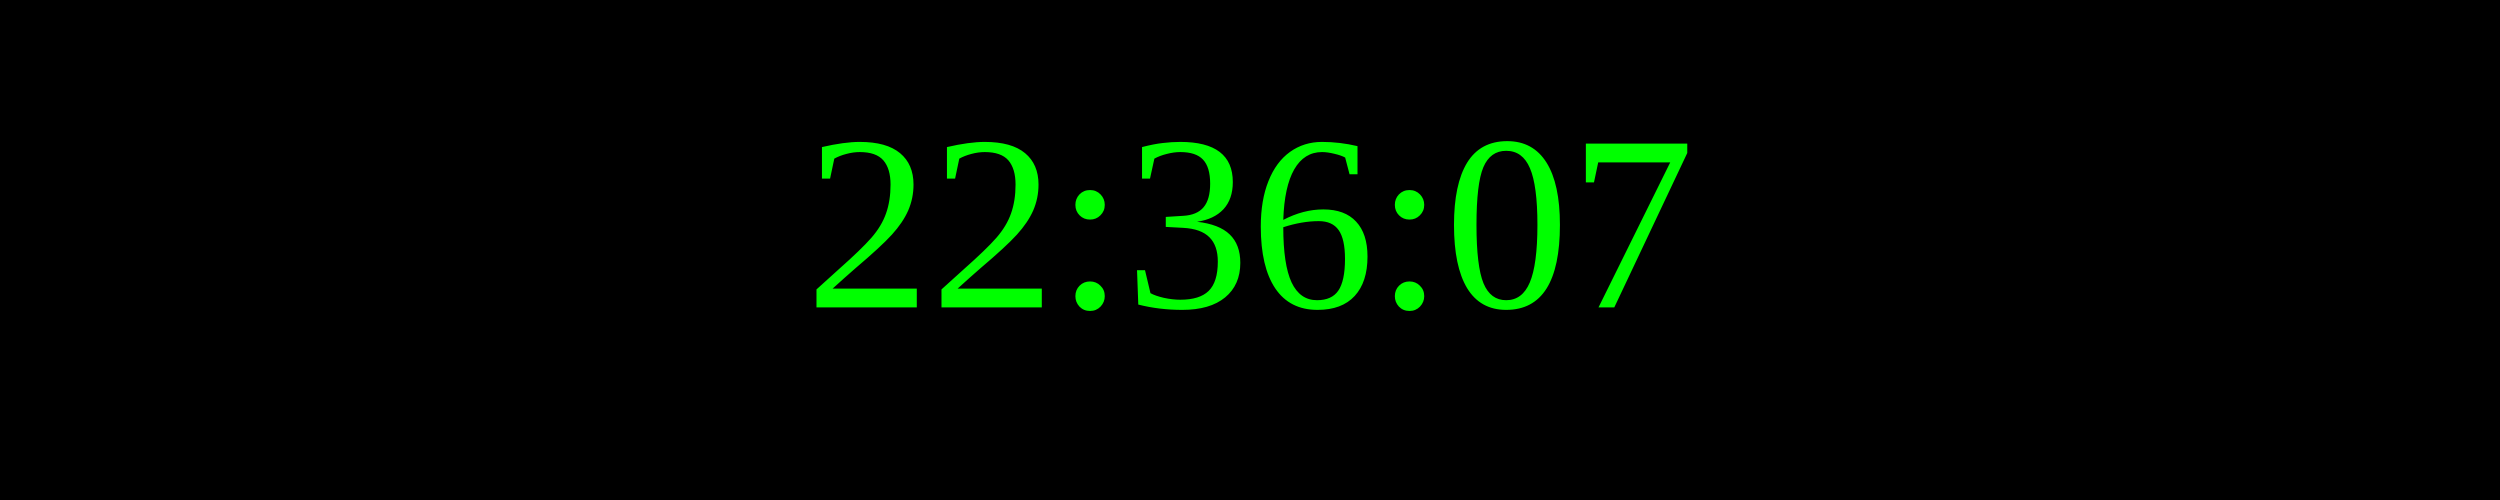
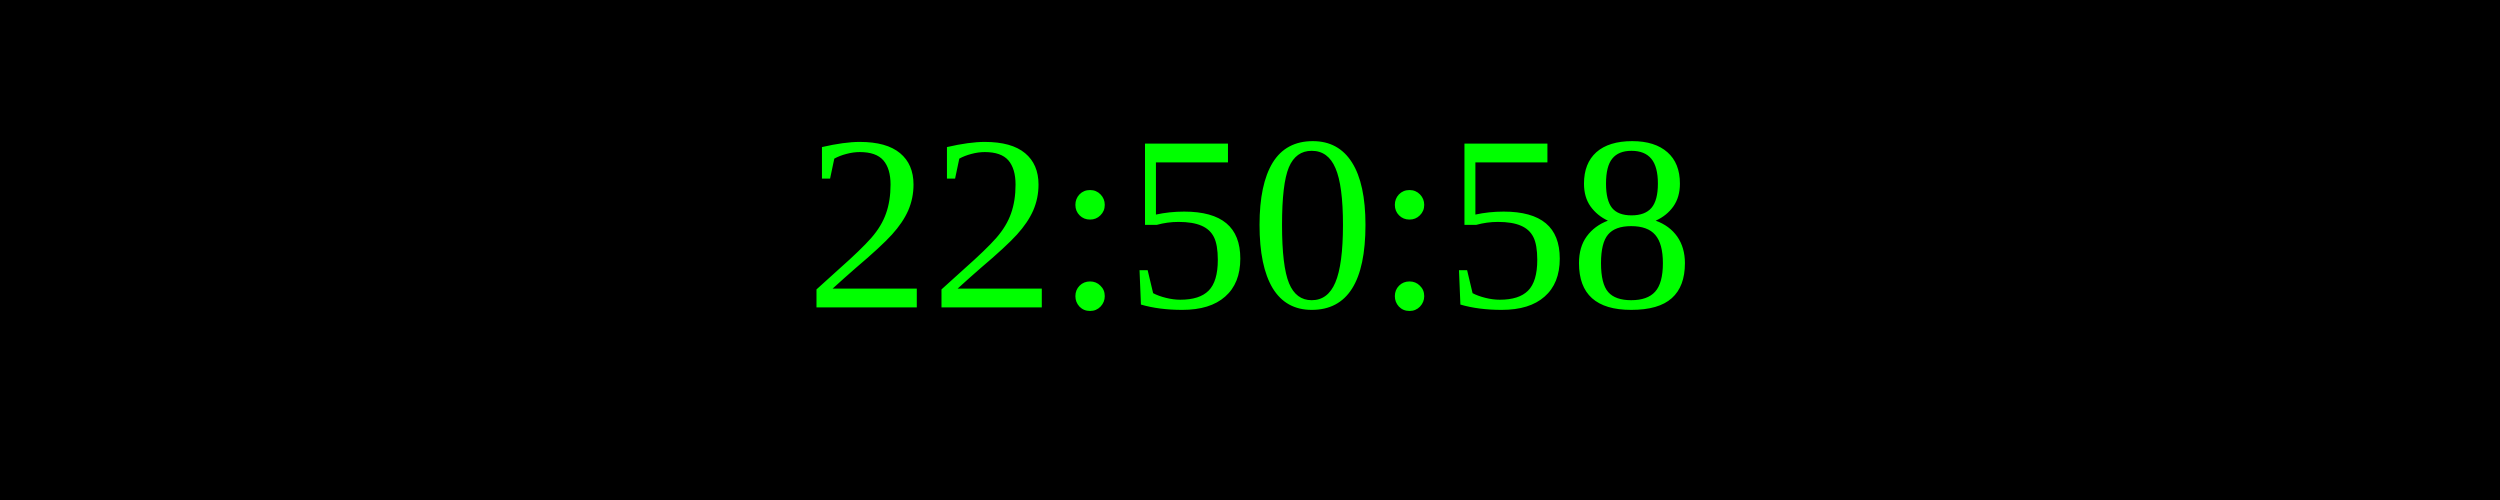
<svg xmlns="http://www.w3.org/2000/svg" width="250" height="50">
  <rect width="100%" height="100%" fill="black" />
  <text x="50%" y="50%" font-size="25" fill="lime" text-anchor="middle" dominant-baseline="middle">
- 22:36:07
+ 22:50:58
</text>
</svg>
